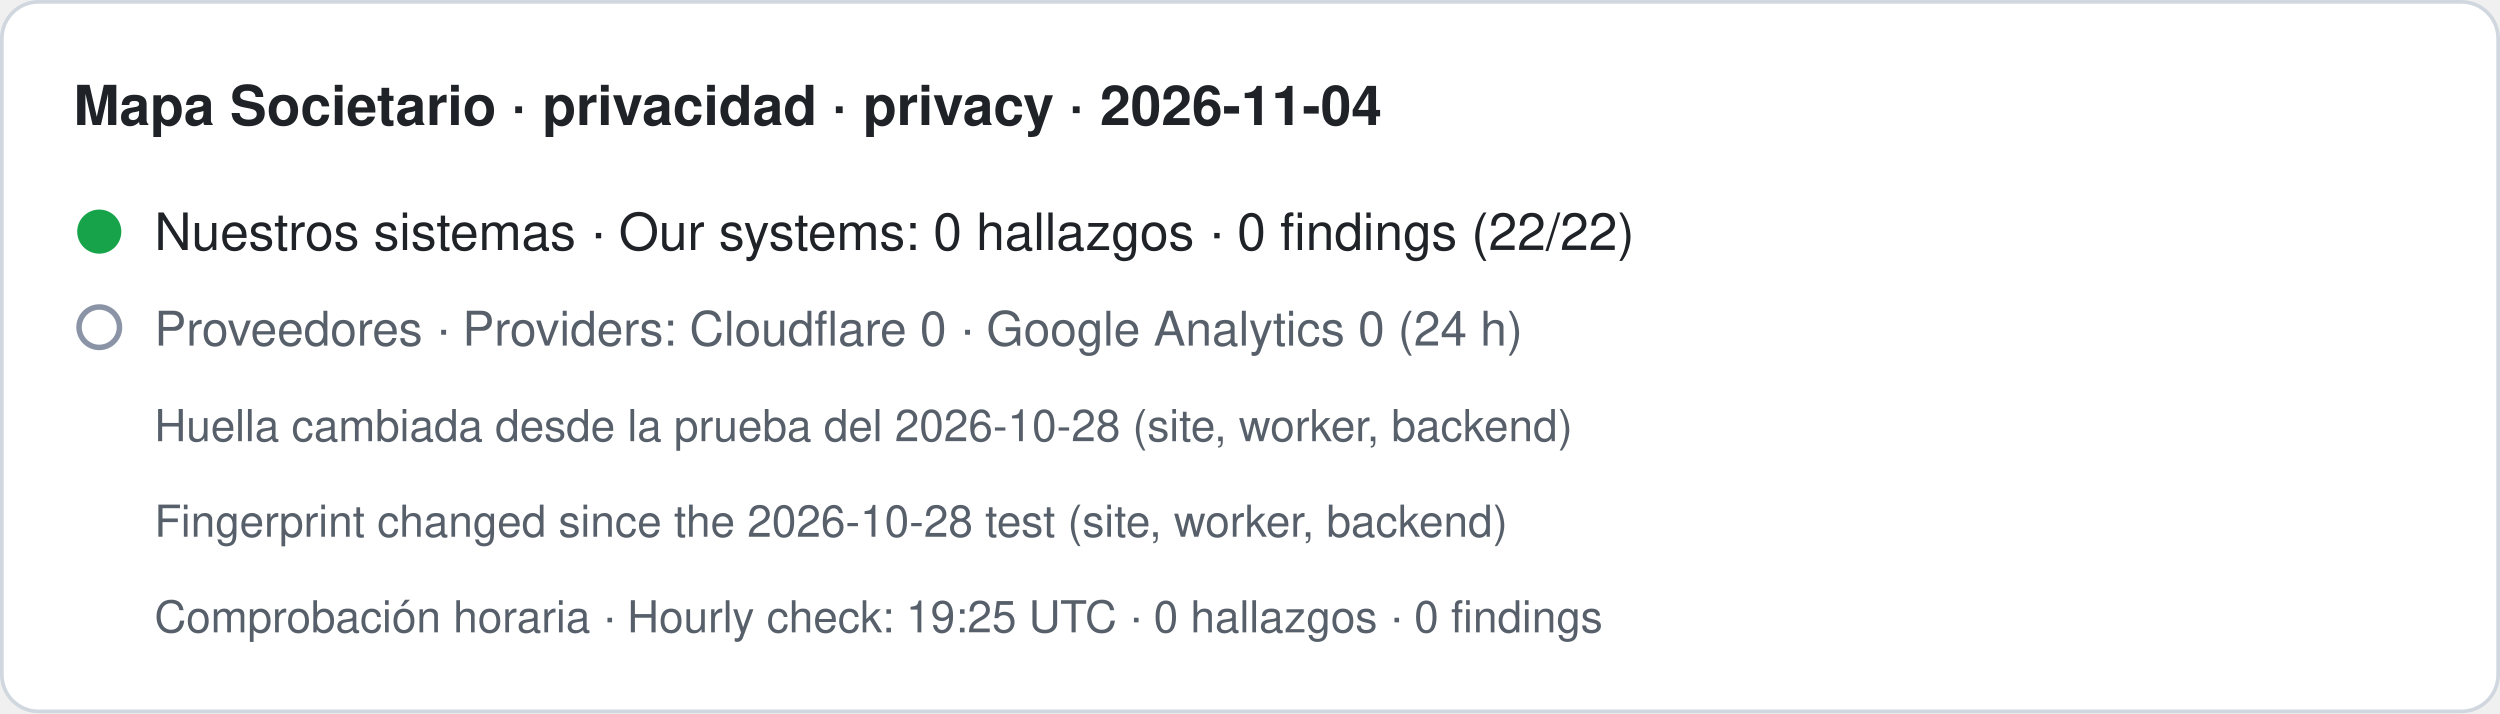
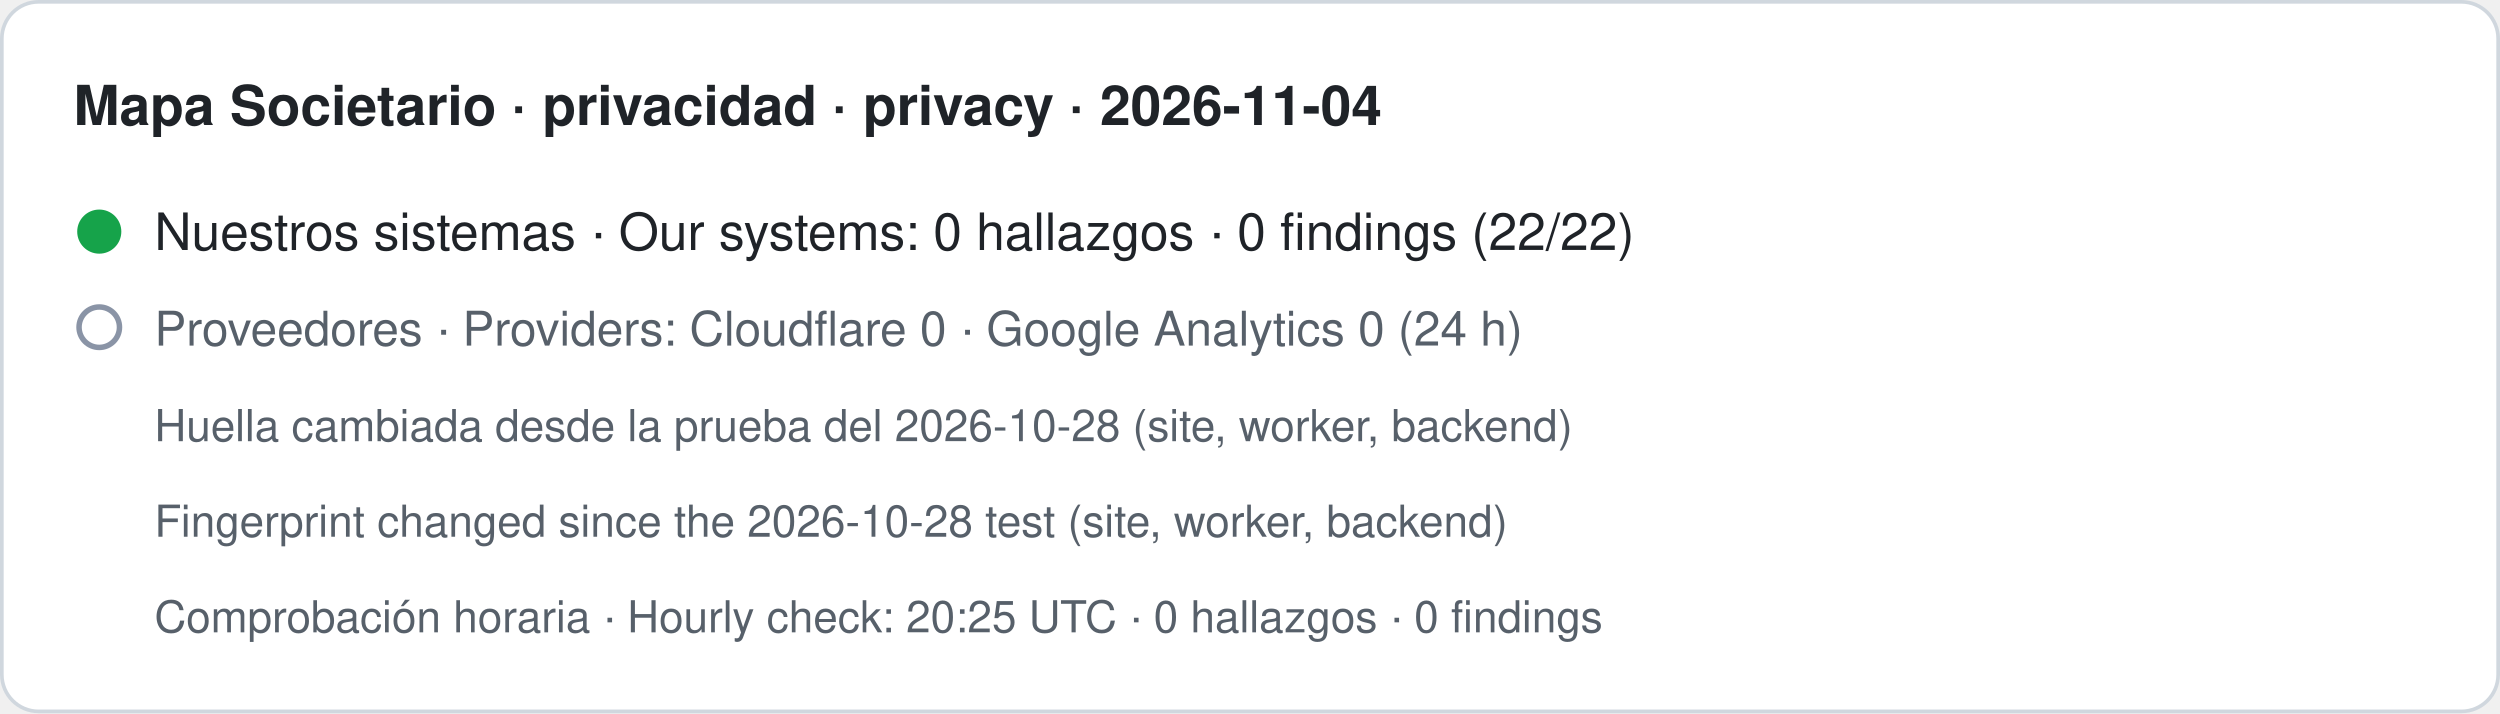
- <svg xmlns="http://www.w3.org/2000/svg" width="680" height="194" viewBox="0 0 680 194" role="img" aria-label="Mapa Societario · privacidad · privacy · 2026-11-04. Nuestros sistemas · Our systems: 0 hallazgos · 0 findings (22/22). Proveedores · Providers: Cloudflare 0 · Google Analytics 0 (24 h). Huella cambiada desde la prueba del 2026-10-28 (site, worker, backend) · Fingerprint changed since the 2026-10-28 test (site, worker, backend). Comprobación horaria · Hourly check: 19:25 UTC · 0 hallazgos · 0 findings">
+ <svg xmlns="http://www.w3.org/2000/svg" width="680" height="194" viewBox="0 0 680 194" role="img" aria-label="Mapa Societario · privacidad · privacy · 2026-11-04. Nuestros sistemas · Our systems: 0 hallazgos · 0 findings (22/22). Proveedores · Providers: Cloudflare 0 · Google Analytics 0 (24 h). Huella cambiada desde la prueba del 2026-10-28 (site, worker, backend) · Fingerprint changed since the 2026-10-28 test (site, worker, backend). Comprobación horaria · Hourly check: 20:25 UTC · 0 hallazgos · 0 findings">
  <rect x="0.5" y="0.5" width="679" height="193" rx="10" fill="#ffffff" stroke="#d0d7de" />
  <text x="20" y="34" font-family="-apple-system,BlinkMacSystemFont,Segoe UI,Helvetica,Arial,sans-serif" font-size="15" font-weight="600" fill="#1f2328">Mapa Societario · privacidad · privacy · 2026-11-04</text>
  <circle cx="27" cy="63" r="6" fill="#16a34a" />
  <text x="42" y="68" font-family="-apple-system,BlinkMacSystemFont,Segoe UI,Helvetica,Arial,sans-serif" font-size="14" fill="#1f2328">Nuestros sistemas · Our systems: 0 hallazgos · 0 findings (22/22)</text>
  <circle cx="27" cy="89" r="5.5" fill="none" stroke="#8a94a6" stroke-width="1.5" />
  <text x="42" y="94" font-family="-apple-system,BlinkMacSystemFont,Segoe UI,Helvetica,Arial,sans-serif" font-size="13" fill="#57606a">Proveedores · Providers: Cloudflare 0 · Google Analytics 0 (24 h)</text>
  <text x="42" y="120" font-family="-apple-system,BlinkMacSystemFont,Segoe UI,Helvetica,Arial,sans-serif" font-size="12" fill="#57606a">Huella cambiada desde la prueba del 2026-10-28 (site, worker, backend)</text>
  <text x="42" y="146" font-family="-apple-system,BlinkMacSystemFont,Segoe UI,Helvetica,Arial,sans-serif" font-size="12" fill="#57606a">Fingerprint changed since the 2026-10-28 test (site, worker, backend)</text>
-   <text x="42" y="172" font-family="-apple-system,BlinkMacSystemFont,Segoe UI,Helvetica,Arial,sans-serif" font-size="12" fill="#57606a">Comprobación horaria · Hourly check: 19:25 UTC · 0 hallazgos · 0 findings</text>
+   <text x="42" y="172" font-family="-apple-system,BlinkMacSystemFont,Segoe UI,Helvetica,Arial,sans-serif" font-size="12" fill="#57606a">Comprobación horaria · Hourly check: 20:25 UTC · 0 hallazgos · 0 findings</text>
</svg>
